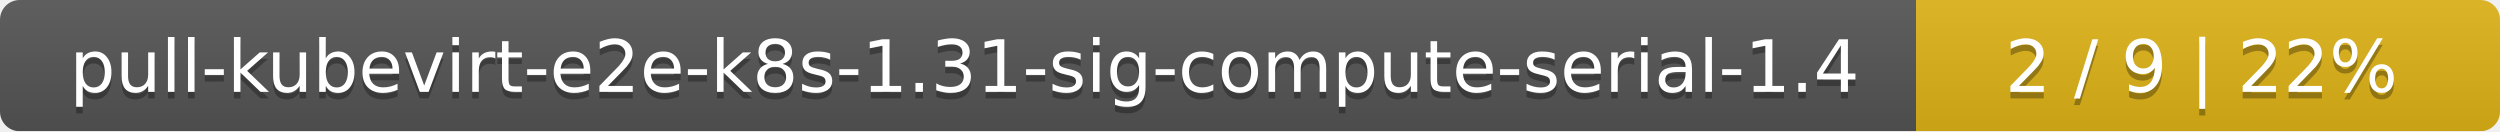
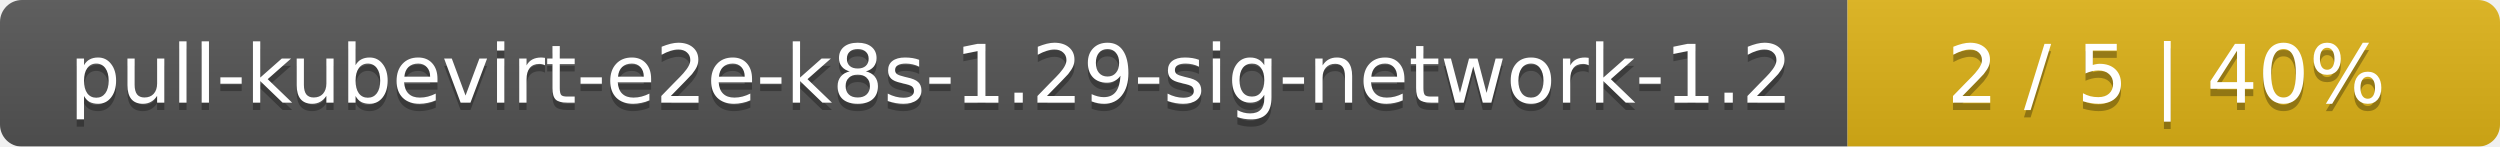
- <svg xmlns="http://www.w3.org/2000/svg" width="381" height="20">
+ <svg xmlns="http://www.w3.org/2000/svg" width="341" height="20">
  <linearGradient id="smooth" x2="0" y2="100%">
    <stop offset="0" stop-color="#bbb" stop-opacity=".1" />
    <stop offset="1" stop-opacity=".1" />
  </linearGradient>
  <mask id="round">
-     <rect width="381" height="20" rx="3" fill="#fff" />
+     <rect width="341" height="20" rx="3" fill="#fff" />
  </mask>
  <g mask="url(#round)">
-     <rect width="292" height="20" fill="#555" />
-     <rect x="292" width="89" height="20" fill="#dfb317" />
-     <rect width="381" height="20" fill="url(#smooth)" />
+     <rect width="252" height="20" fill="#555" />
+     <rect x="252" width="89" height="20" fill="#dfb317" />
+     <rect width="341" height="20" fill="url(#smooth)" />
  </g>
  <g fill="#fff" text-anchor="middle" font-family="DejaVu Sans,Verdana,Geneva,sans-serif" font-size="11">
-     <text x="147" y="15" fill="#010101" fill-opacity=".3">pull-kubevirt-e2e-k8s-1.31-sig-compute-serial-1.4</text>
-     <text x="147" y="14">pull-kubevirt-e2e-k8s-1.31-sig-compute-serial-1.4</text>
-     <text x="335.5" y="15" fill="#010101" fill-opacity=".3">2 / 9    |    22%</text>
-     <text x="335.5" y="14">2 / 9    |    22%</text>
+     <text x="127" y="15" fill="#010101" fill-opacity=".3">pull-kubevirt-e2e-k8s-1.29-sig-network-1.2</text>
+     <text x="127" y="14">pull-kubevirt-e2e-k8s-1.29-sig-network-1.2</text>
+     <text x="295.5" y="15" fill="#010101" fill-opacity=".3">2 / 5    |    40%</text>
+     <text x="295.5" y="14">2 / 5    |    40%</text>
  </g>
</svg>
